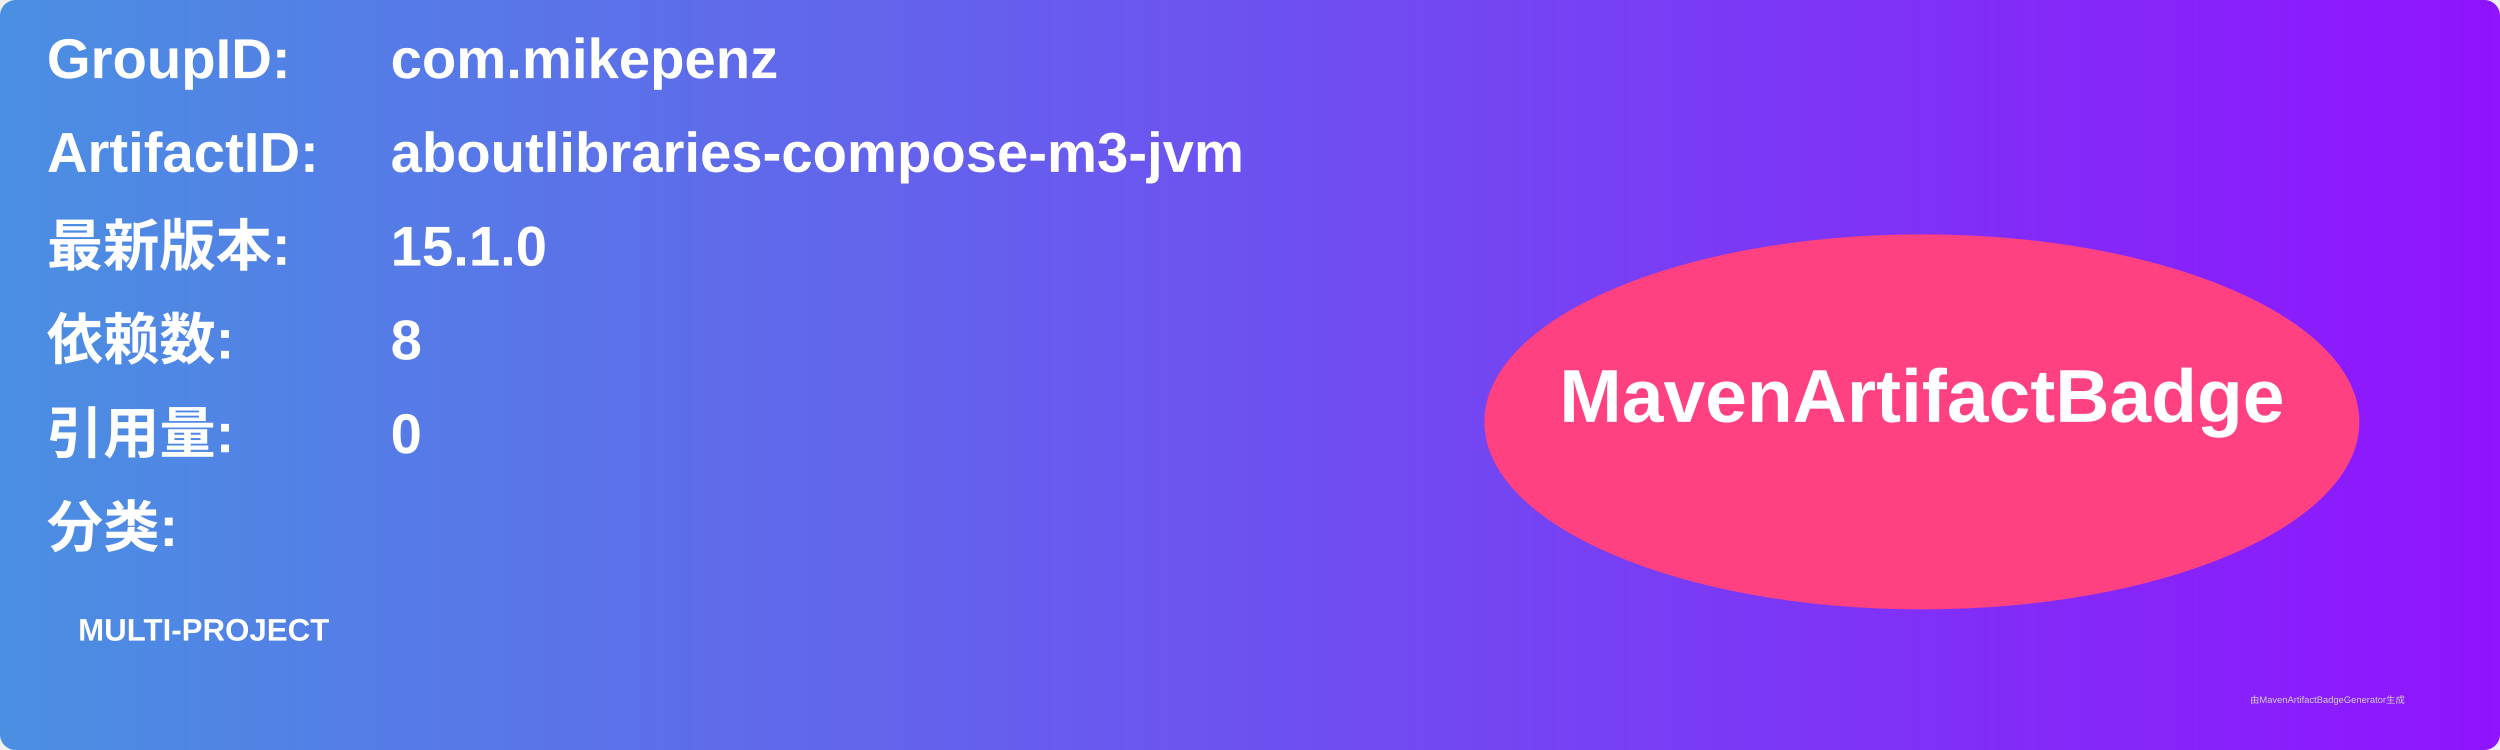
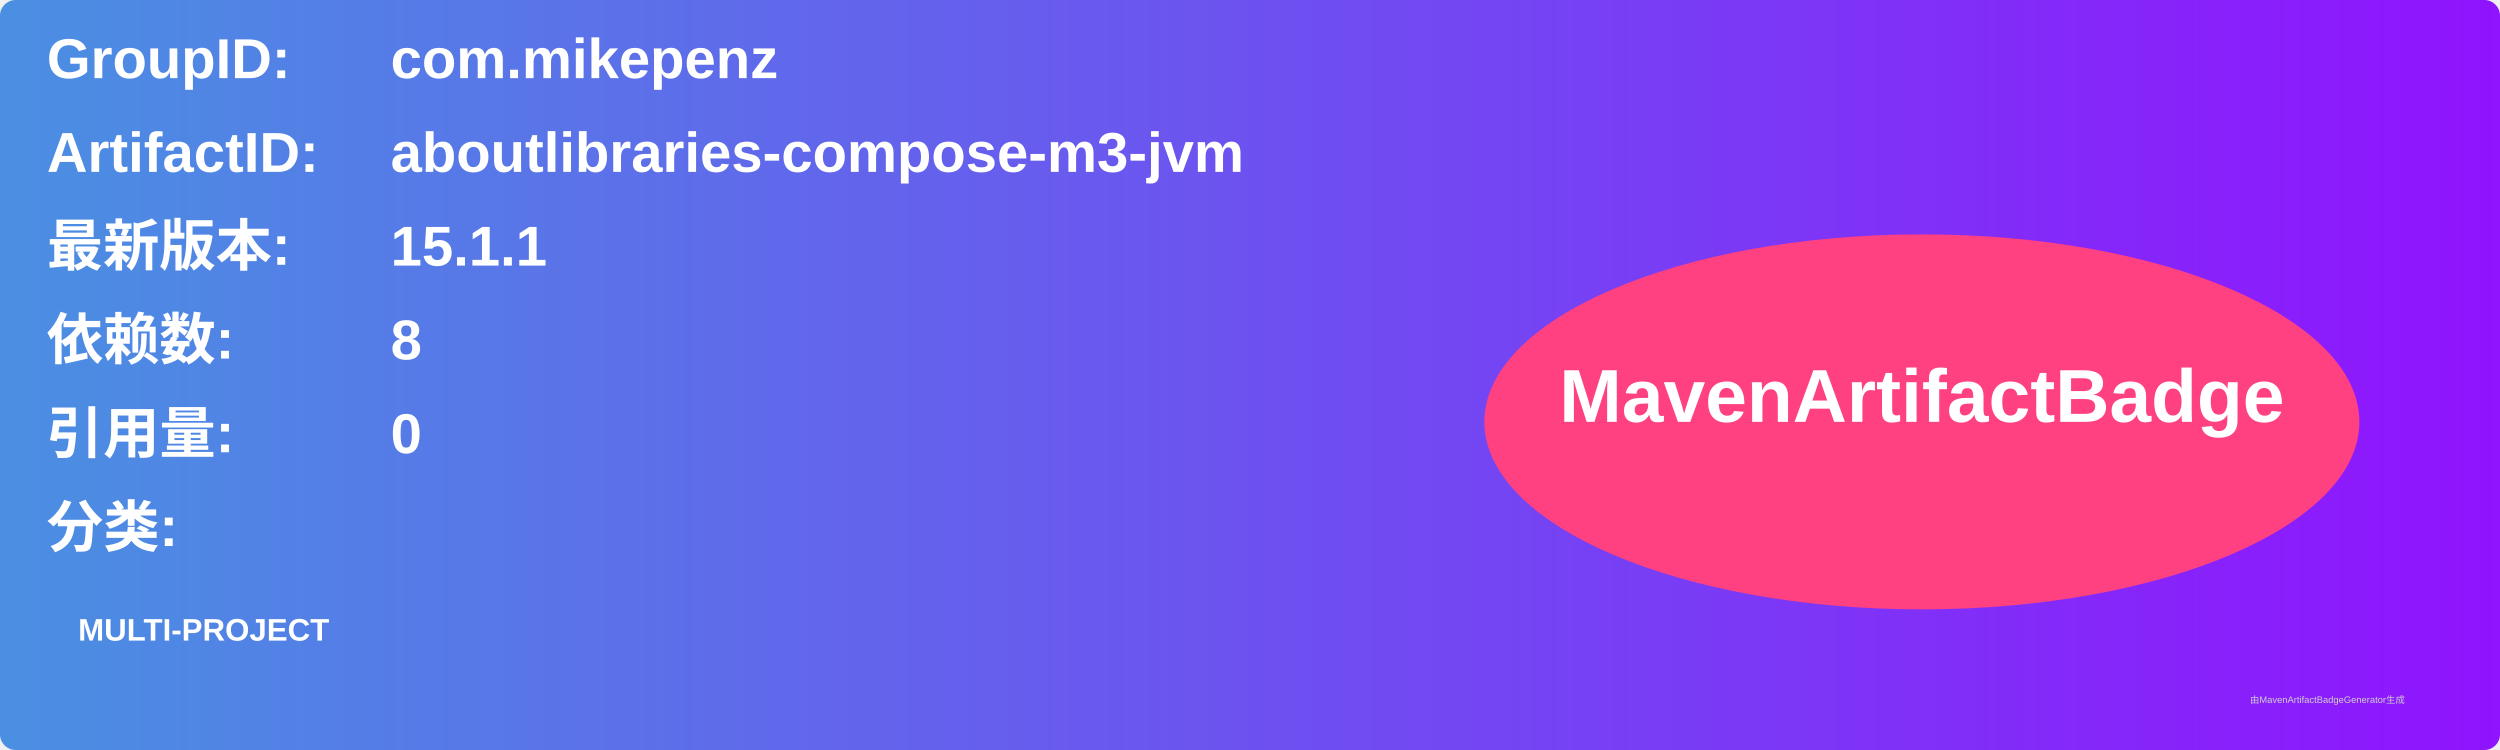
<svg xmlns="http://www.w3.org/2000/svg" width="800" height="240" viewBox="0 0 800 240">
  <linearGradient id="grad" x1="0%" y1="0%" x2="100%" y2="0%">
    <stop offset="0%" stop-color="#4a90e2" />
    <stop offset="100%" stop-color="#9013fe" />
  </linearGradient>
  <rect width="100%" height="100%" rx="5" ry="5" fill="url(#grad)" />
  <g transform="translate(15, 15)">
    <text x="0" y="10" font-family="Arial" font-size="18" fill="white" font-weight="bold" width="260">GroupID:</text>
    <text x="110" y="10" font-family="Arial" font-size="18" fill="white" font-weight="bold" width="460">com.mikepenz</text>
    <text x="0" y="40" font-family="Arial" font-size="18" fill="white" font-weight="bold" width="260">ArtifactID:</text>
    <text x="110" y="40" font-family="Arial" font-size="18" fill="white" font-weight="bold" width="460">aboutlibraries-compose-m3-jvm</text>
    <text x="0" y="70" font-family="Arial" font-size="18" fill="white" font-weight="bold">最新版本:</text>
    <text x="110" y="70" font-family="Arial" font-size="18" fill="white" font-weight="bold">
-       <tspan font-weight="bold">15.1.0</tspan>
+       <tspan font-weight="bold">15.1.1</tspan>
    </text>
    <text x="0" y="100" font-family="Arial" font-size="18" fill="white" font-weight="bold">依赖数: </text>
    <text x="110" y="100" font-family="Arial" font-size="18" fill="white">
      <tspan font-weight="bold">8</tspan>
    </text>
    <text x="0" y="130" font-family="Arial" font-size="18" fill="white" font-weight="bold">引用量: </text>
    <text x="110" y="130" font-family="Arial" font-size="18" fill="white">
      <tspan font-weight="bold">0</tspan>
    </text>
    <text x="0" y="160" font-family="Arial" font-size="18" fill="white" font-weight="bold">分类:</text>
    <text x="10" y="190" font-family="Arial" font-size="10" fill="white">
      <tspan font-weight="bold">MULTI-PROJECT</tspan>
    </text>
    <ellipse cx="600" cy="120" rx="140" ry="60" fill="#ff4081" />
    <text x="600" y="120" text-anchor="middle" font-family="Arial" font-size="24" fill="white" font-weight="bold">MavenArtifactBadge</text>
  </g>
  <text x="720" y="225" font-family="Arial" font-size="3" fill="#d0d0d0">由MavenArtifactBadgeGenerator生成</text>
</svg>
